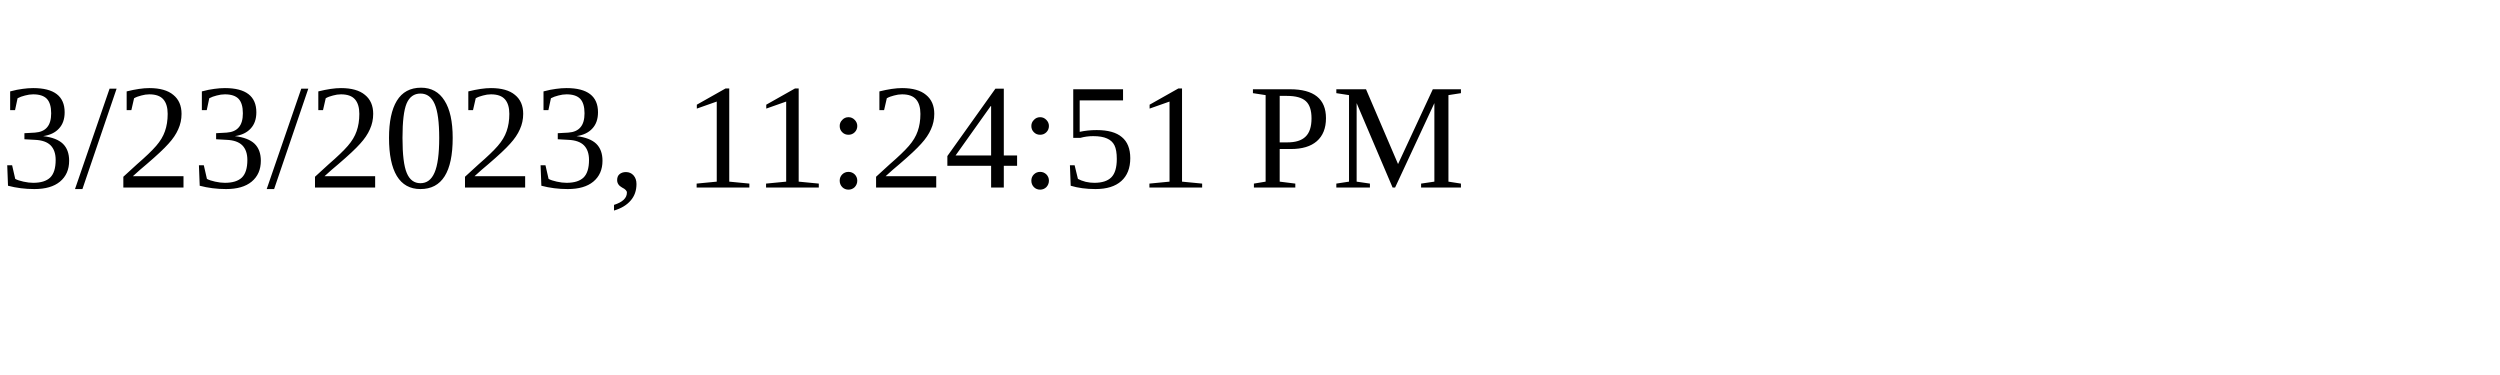
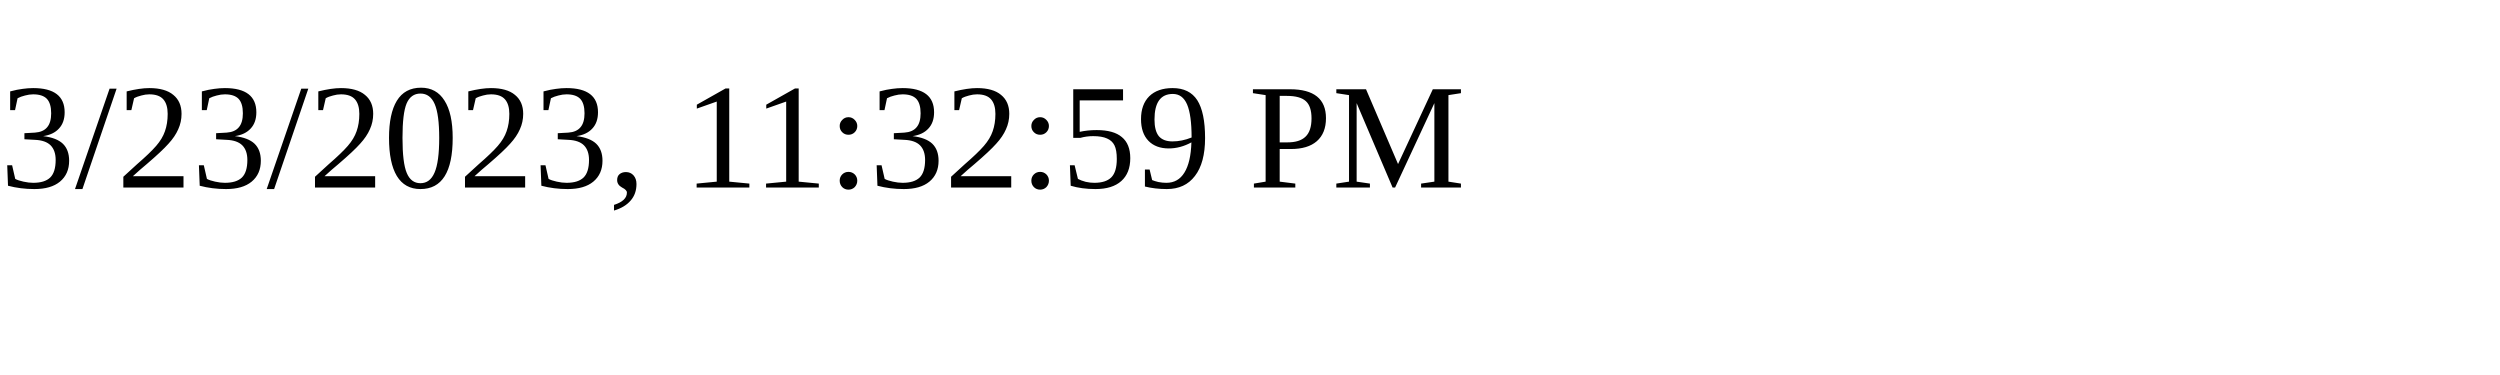
<svg xmlns="http://www.w3.org/2000/svg" height="30" width="200">
-   <text x="0" y="15">3/23/2023, 11:24:51 PM</text>
+   <text x="0" y="15">3/23/2023, 11:32:59 PM</text>
</svg>
